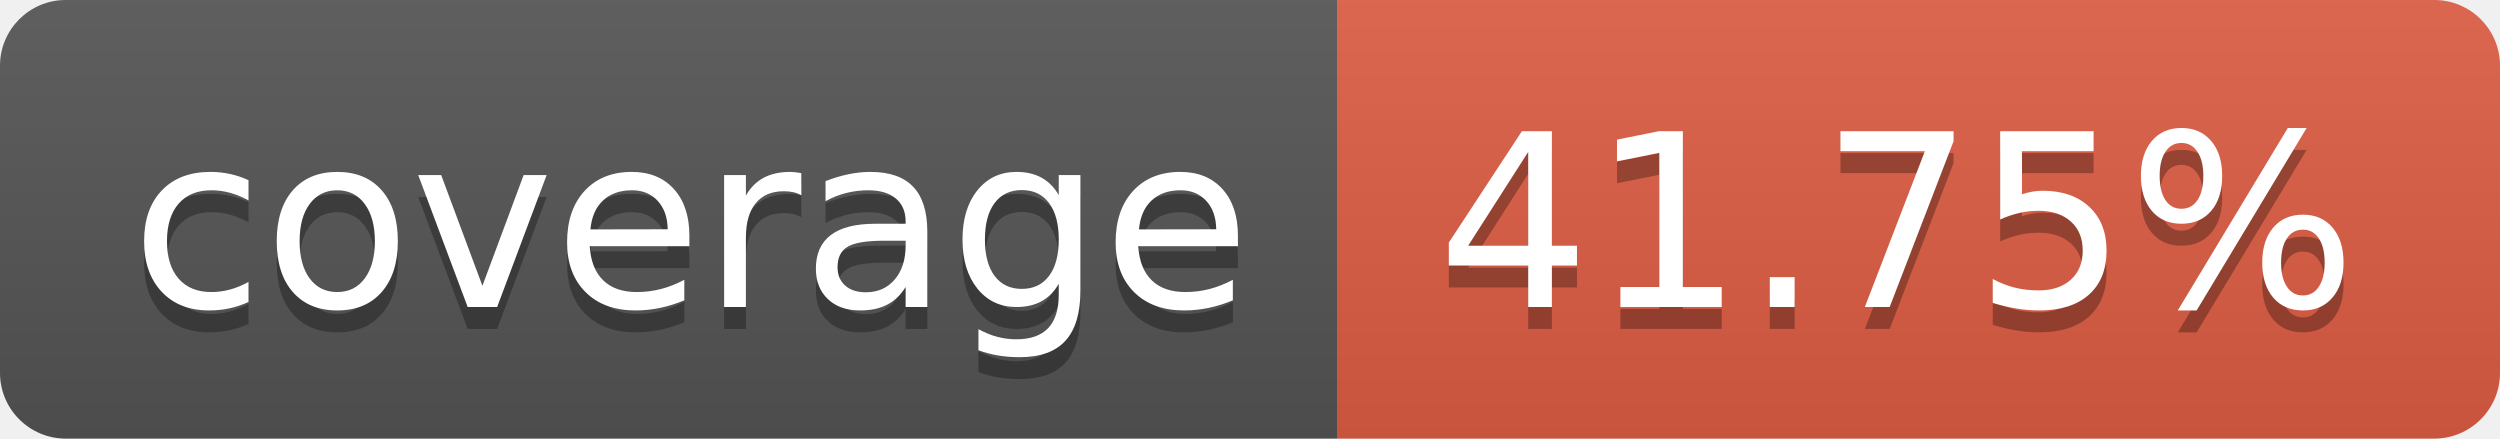
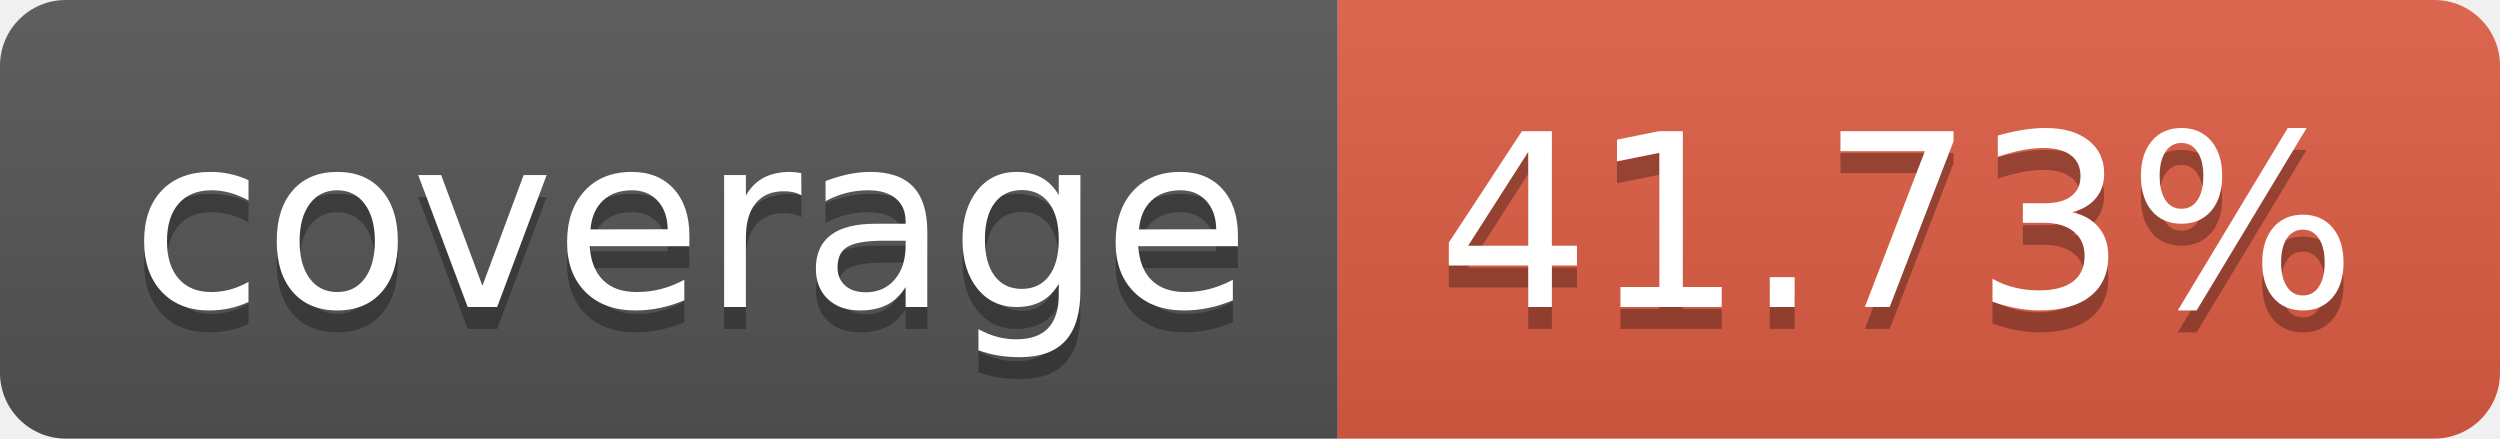
- <svg xmlns="http://www.w3.org/2000/svg" width="114" height="20" role="img" aria-label="coverage: 41.75%">
+ <svg xmlns="http://www.w3.org/2000/svg" width="114" height="20" role="img" aria-label="coverage: 41.73%">
  <linearGradient id="s" x2="0" y2="100%">
    <stop offset="0" stop-color="#bbb" stop-opacity=".1" />
    <stop offset="1" stop-opacity=".1" />
  </linearGradient>
  <clipPath id="r">
    <rect width="114" height="20" rx="3" fill="#fff" />
  </clipPath>
  <g clip-path="url(#r)">
    <rect width="61" height="20" fill="#555" />
    <rect x="61" width="53" height="20" fill="#e05d44" />
    <rect width="114" height="20" fill="url(#s)" />
  </g>
  <g fill="#fff" text-anchor="middle" font-family="Verdana,Geneva,DejaVu Sans,sans-serif" text-rendering="geometricPrecision" font-size="110">
    <text aria-hidden="true" x="315" y="150" fill="#010101" fill-opacity=".3" transform="scale(.1)" textLength="510">coverage</text>
    <text x="315" y="140" transform="scale(.1)" fill="#fff" textLength="510">coverage</text>
-     <text aria-hidden="true" x="865" y="150" fill="#010101" fill-opacity=".3" transform="scale(.1)" textLength="430">41.75%</text>
-     <text x="865" y="140" transform="scale(.1)" fill="#fff" textLength="430">41.75%</text>
+     <text aria-hidden="true" x="865" y="150" fill="#010101" fill-opacity=".3" transform="scale(.1)" textLength="430">41.73%</text>
+     <text x="865" y="140" transform="scale(.1)" fill="#fff" textLength="430">41.73%</text>
  </g>
</svg>
